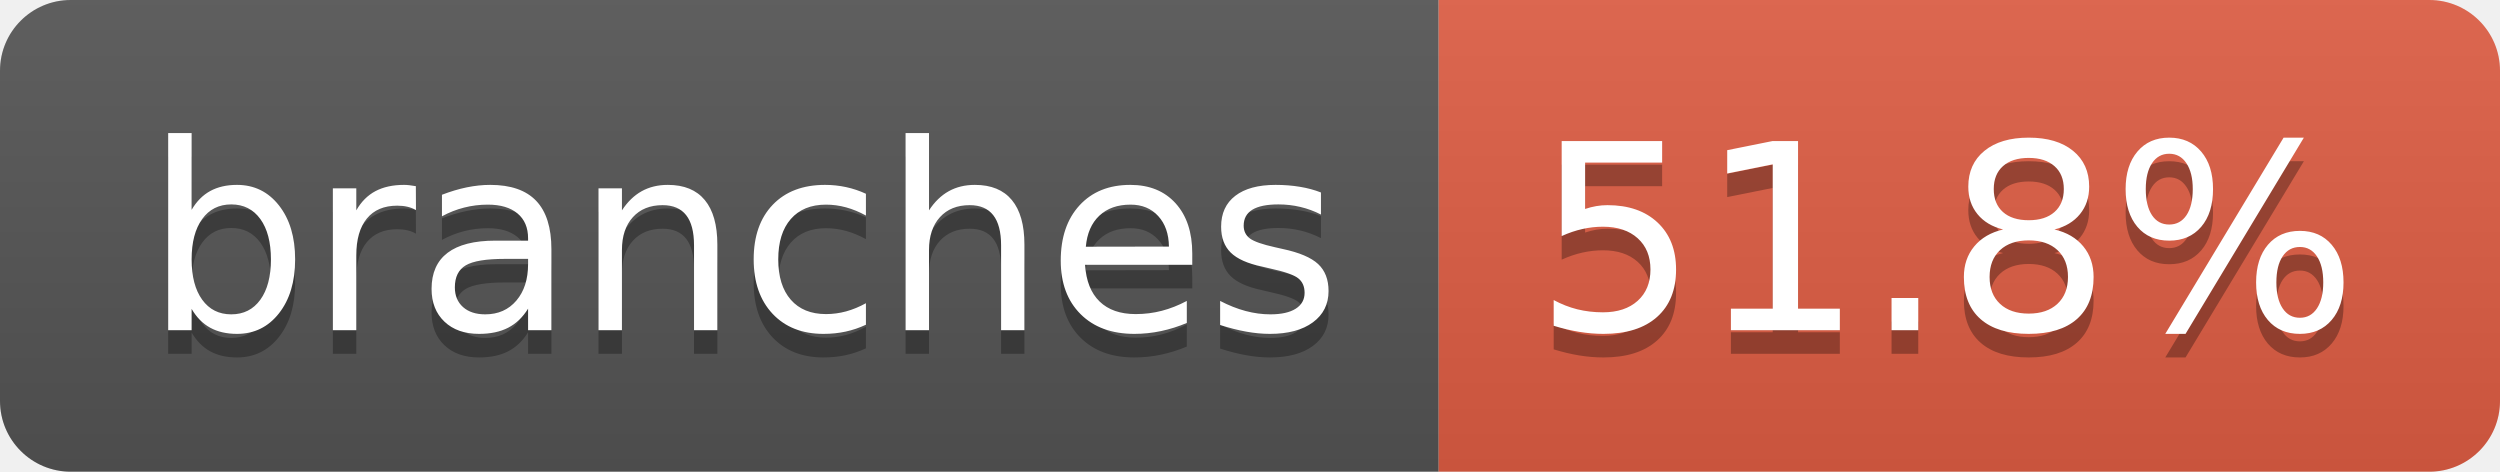
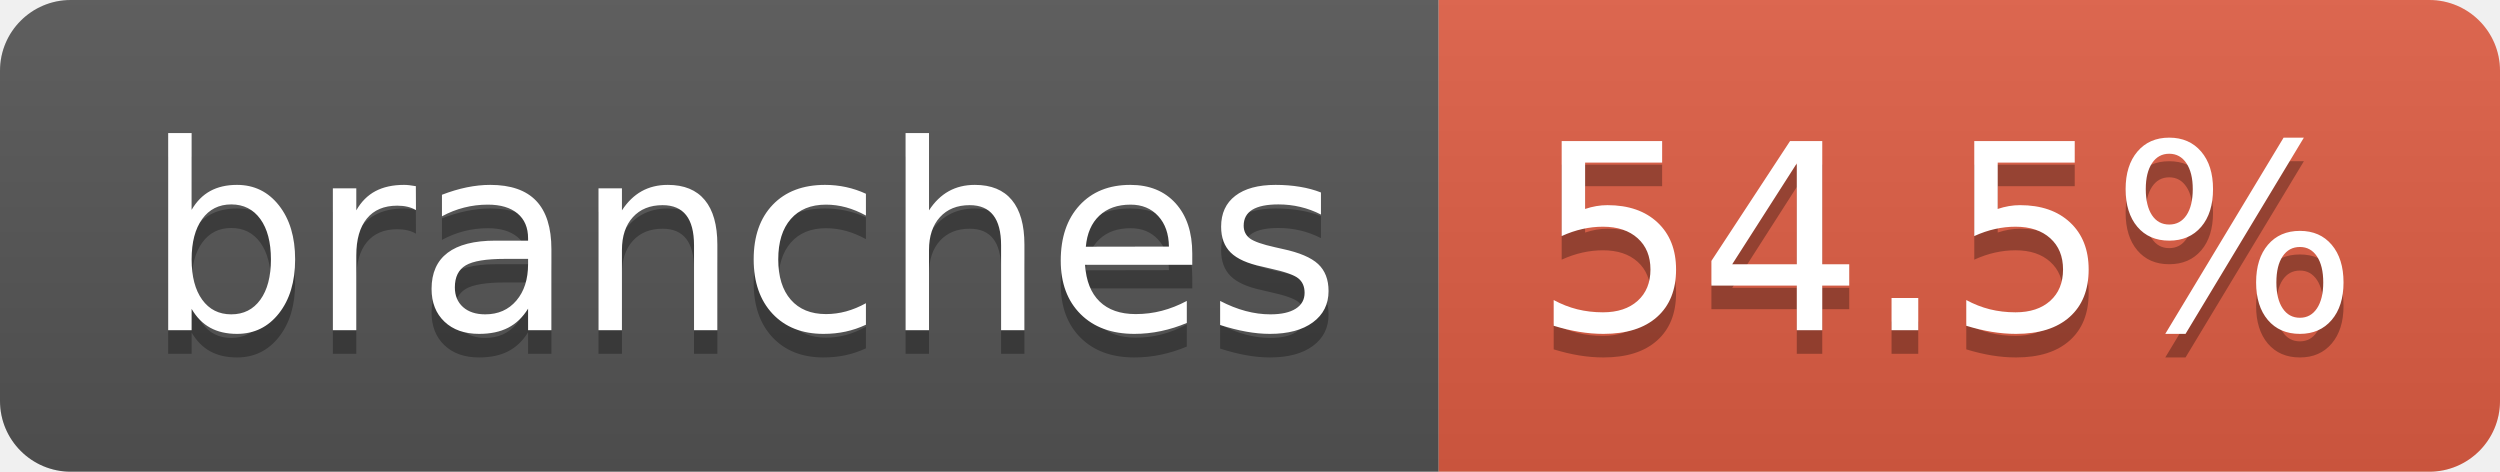
- <svg xmlns="http://www.w3.org/2000/svg" width="106" height="20" role="img" aria-label="branches: 51.8%">
+ <svg xmlns="http://www.w3.org/2000/svg" width="106" height="20" role="img" aria-label="branches: 54.5%">
  <linearGradient id="s" x2="0" y2="100%">
    <stop offset="0" stop-color="#bbb" stop-opacity=".1" />
    <stop offset="1" stop-opacity=".1" />
  </linearGradient>
  <clipPath id="r">
    <rect width="106" height="20" rx="3" fill="#fff" />
  </clipPath>
  <g clip-path="url(#r)">
    <rect width="61" height="20" fill="#555" />
    <rect x="61" width="45" height="20" fill="#e05d44" />
    <rect width="106" height="20" fill="url(#s)" />
  </g>
  <g fill="#fff" text-anchor="middle" font-family="Verdana,Geneva,DejaVu Sans,sans-serif" text-rendering="geometricPrecision" font-size="110">
    <text aria-hidden="true" x="315" y="150" fill="#010101" fill-opacity=".3" transform="scale(.1)" textLength="507">branches</text>
    <text x="315" y="140" transform="scale(.1)" fill="#fff" textLength="507">branches</text>
-     <text aria-hidden="true" x="825" y="150" fill="#010101" fill-opacity=".3" transform="scale(.1)" textLength="350">51.8%</text>
-     <text x="825" y="140" transform="scale(.1)" fill="#fff" textLength="350">51.8%</text>
+     <text aria-hidden="true" x="825" y="150" fill="#010101" fill-opacity=".3" transform="scale(.1)" textLength="350">54.5%</text>
+     <text x="825" y="140" transform="scale(.1)" fill="#fff" textLength="350">54.5%</text>
  </g>
</svg>
